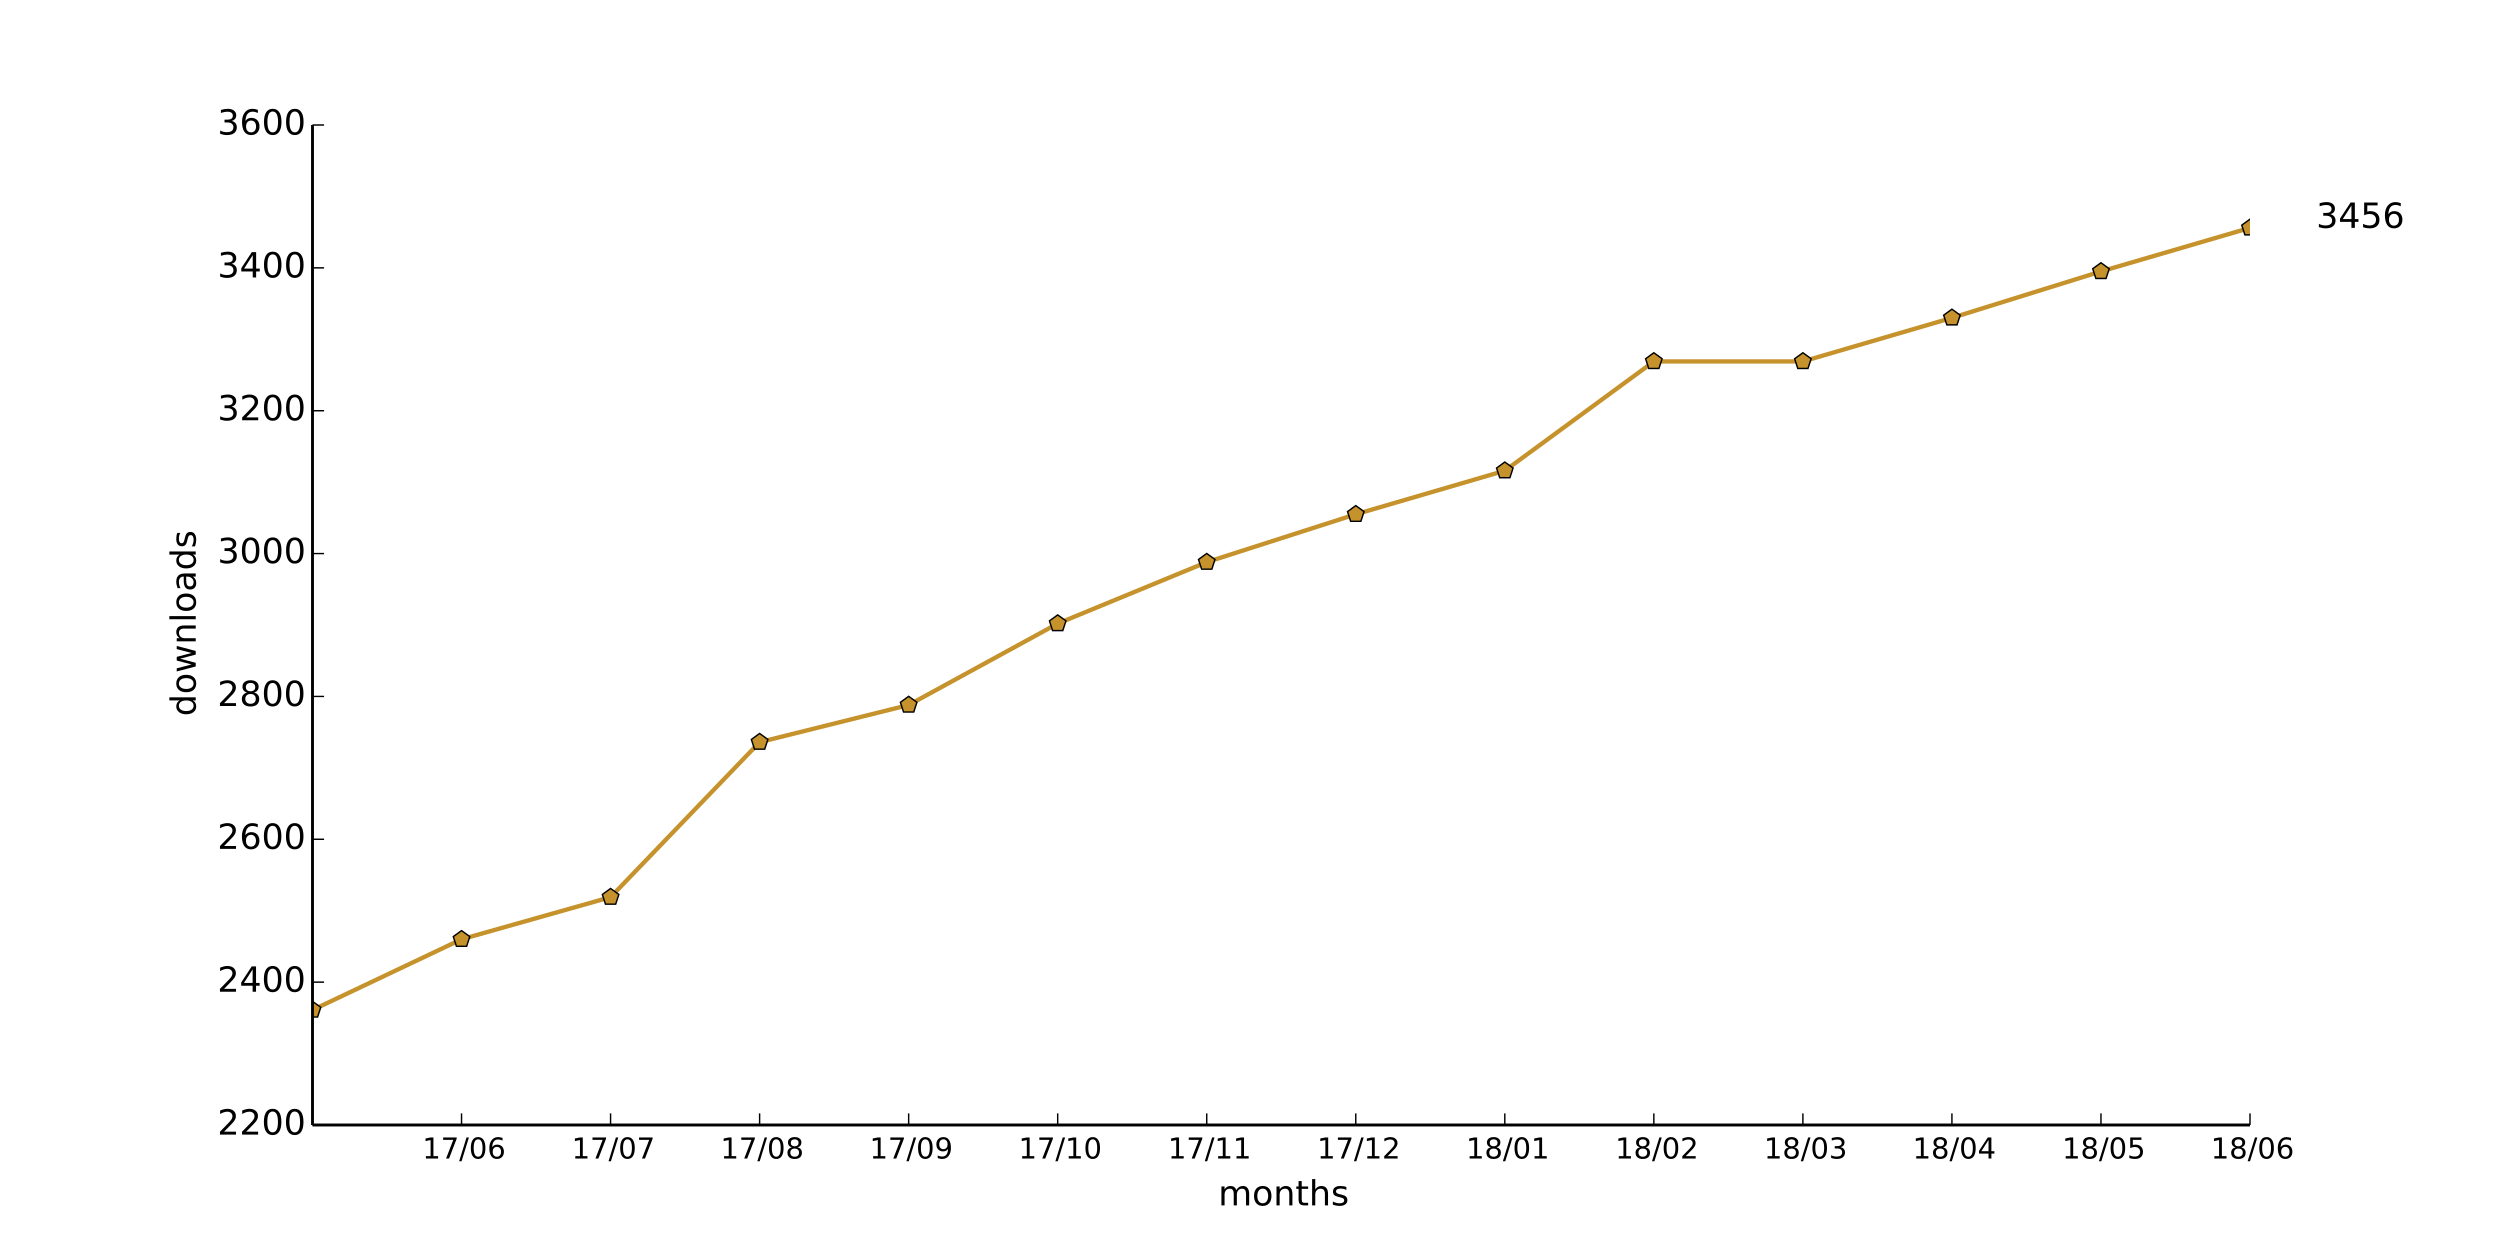
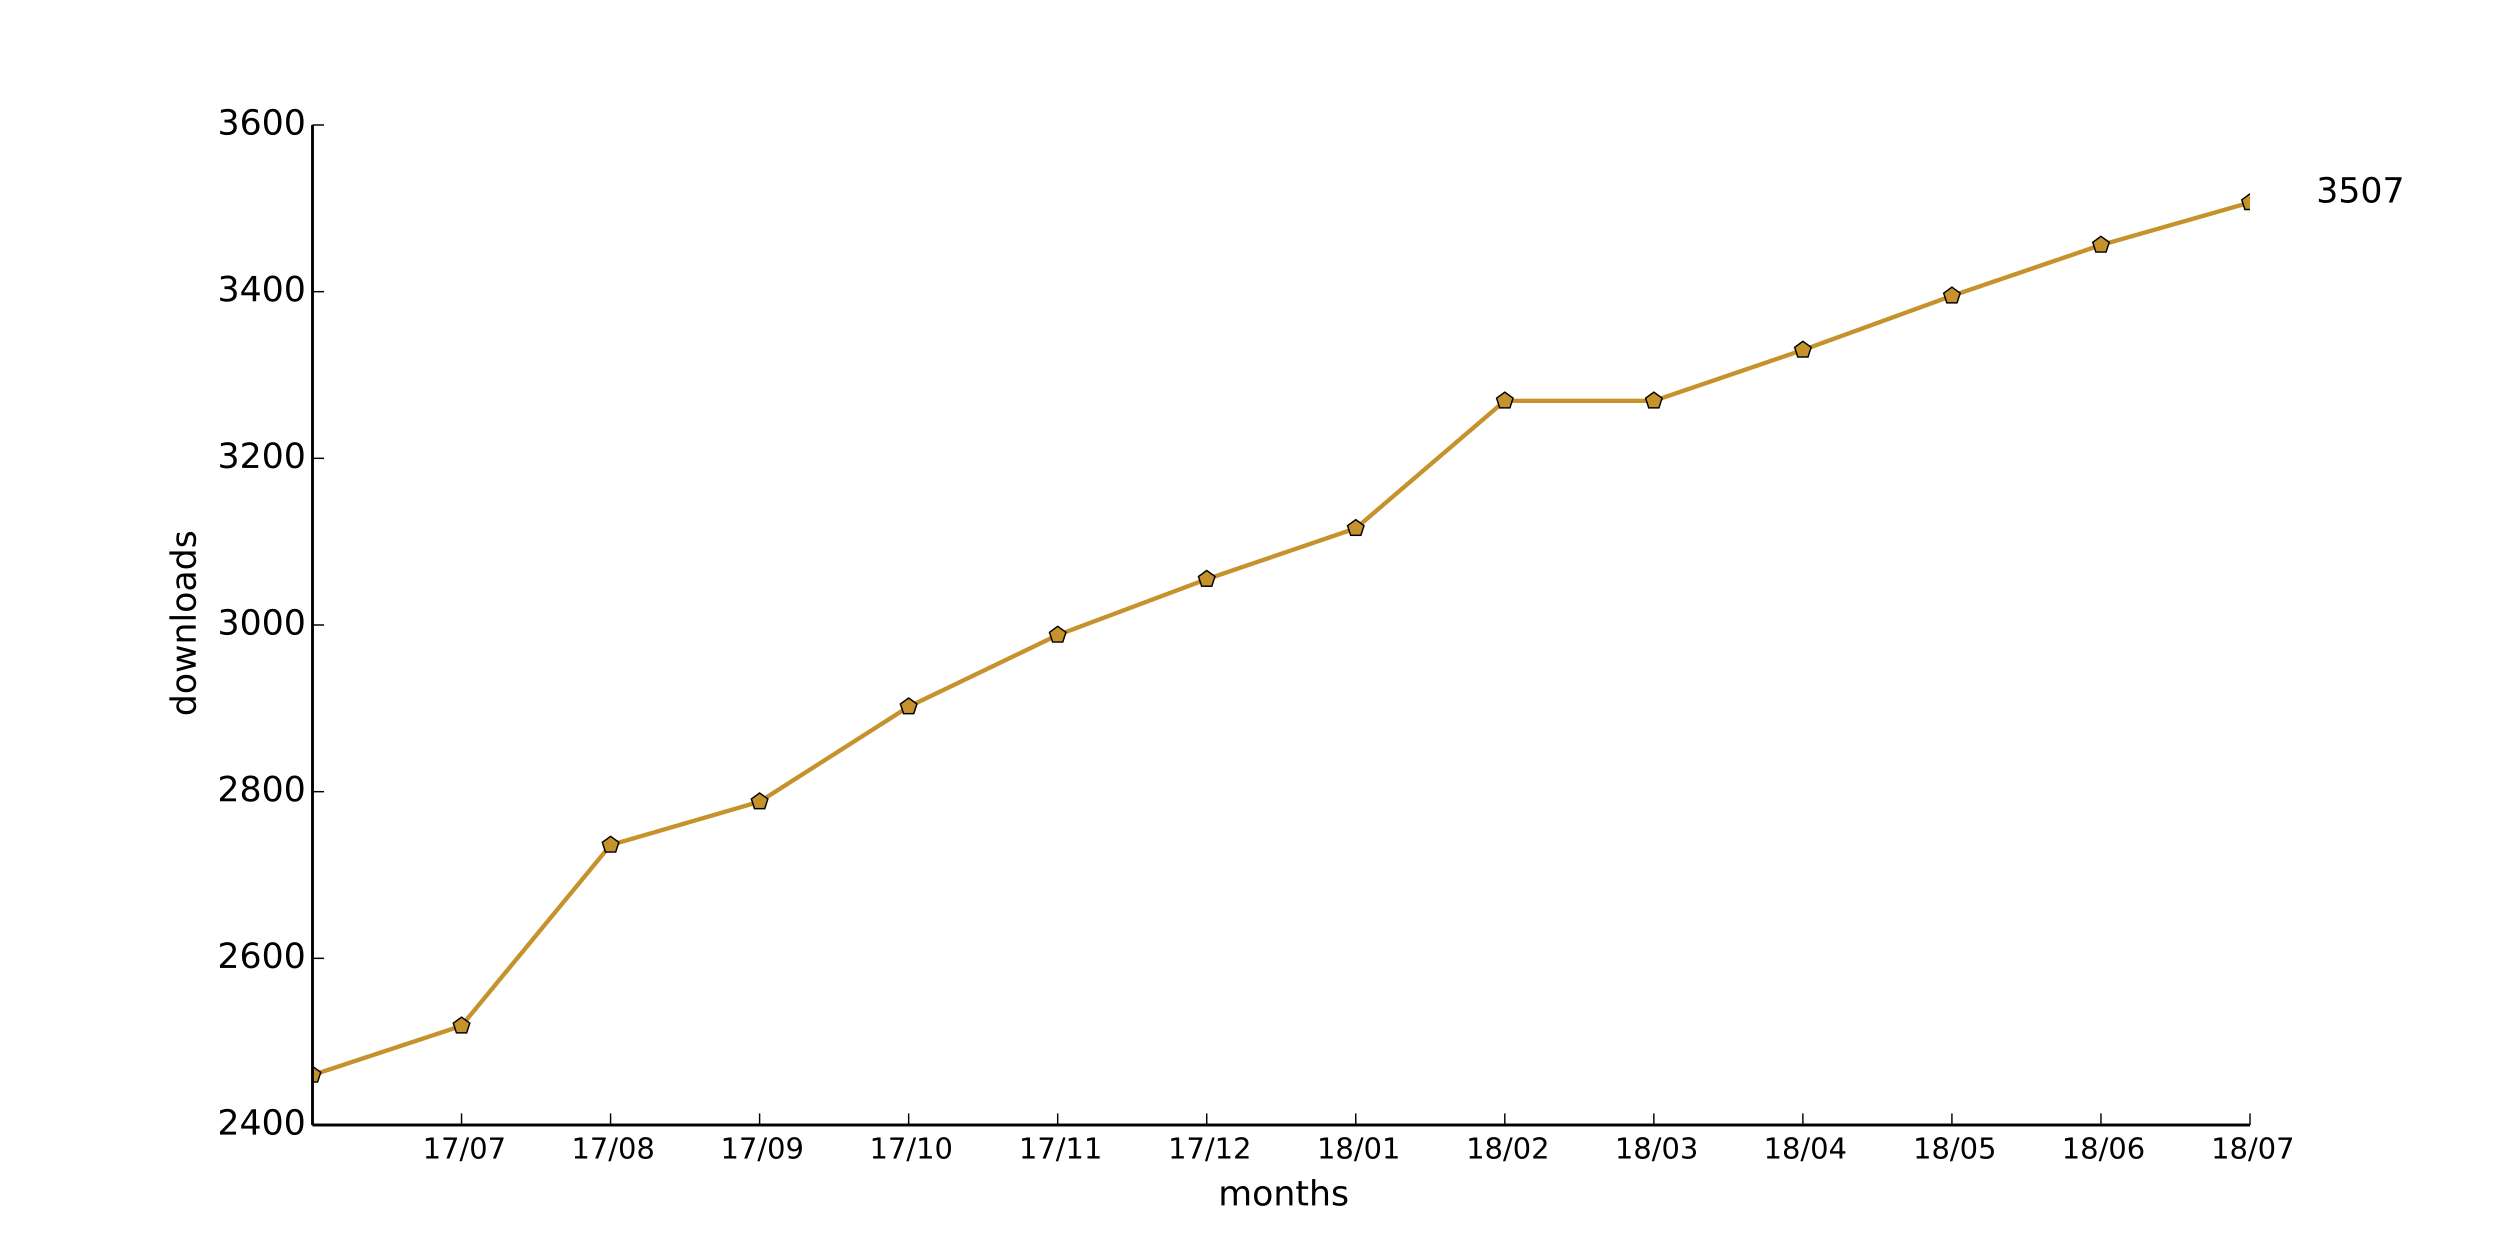
<svg xmlns="http://www.w3.org/2000/svg" xmlns:xlink="http://www.w3.org/1999/xlink" height="432pt" version="1.1" viewBox="0 0 864 432" width="864pt">
  <defs>
    <style type="text/css">
*{stroke-linecap:butt;stroke-linejoin:round;}
  </style>
  </defs>
  <g id="figure_1">
    <g id="patch_1">
      <path d=" M0 432 L864 432 L864 0 L0 0 z " style="fill:#ffffff;" />
    </g>
    <g id="axes_1">
      <g id="patch_2">
        <path d=" M108 388.8 L777.6 388.8 L777.6 43.2 L108 43.2 z " style="fill:#ffffff;" />
      </g>
      <g id="line2d_1">
-         <path clip-path="url(#pad36b945f0)" d=" M108 349.056 L159.508 324.617 L211.015 310.053 L262.523 256.485 L314.031 243.648 L365.538 215.506 L417.046 194.277 L468.554 177.737 L520.062 162.679 L571.569 124.91 L623.077 124.91 L674.585 109.851 L726.092 93.806 L777.6 78.747" style="fill:none;stroke:#c5922c;stroke-linecap:square;stroke-width:1.5;" />
+         <path clip-path="url(#pad36b945f0)" d=" M108 371.52 L159.508 354.528 L211.015 292.032 L262.523 277.056 L314.031 244.224 L365.538 219.456 L417.046 200.16 L468.554 182.592 L520.062 138.528 L571.569 138.528 L623.077 120.96 L674.585 102.24 L726.092 84.672 L777.6 69.984" style="fill:none;stroke:#c5922c;stroke-linecap:square;stroke-width:1.5;" />
      </g>
      <g id="line2d_2">
        <defs>
          <path d=" M1.83697e-16 -3 L-2.853 -0.927 L-1.763 2.427 L1.763 2.427 L2.853 -0.927 z " id="m5a2cc9693a" style="stroke:#000000;stroke-linejoin:miter;stroke-width:0.5;" />
        </defs>
        <g clip-path="url(#pad36b945f0)">
-           <use style="fill:#c5922c;stroke:#000000;stroke-linejoin:miter;stroke-width:0.5;" x="108.0" xlink:href="#m5a2cc9693a" y="349.056" />
-           <use style="fill:#c5922c;stroke:#000000;stroke-linejoin:miter;stroke-width:0.5;" x="159.508" xlink:href="#m5a2cc9693a" y="324.617" />
-           <use style="fill:#c5922c;stroke:#000000;stroke-linejoin:miter;stroke-width:0.5;" x="211.015" xlink:href="#m5a2cc9693a" y="310.053" />
-           <use style="fill:#c5922c;stroke:#000000;stroke-linejoin:miter;stroke-width:0.5;" x="262.523" xlink:href="#m5a2cc9693a" y="256.485" />
-           <use style="fill:#c5922c;stroke:#000000;stroke-linejoin:miter;stroke-width:0.5;" x="314.031" xlink:href="#m5a2cc9693a" y="243.648" />
-           <use style="fill:#c5922c;stroke:#000000;stroke-linejoin:miter;stroke-width:0.5;" x="365.538" xlink:href="#m5a2cc9693a" y="215.506" />
-           <use style="fill:#c5922c;stroke:#000000;stroke-linejoin:miter;stroke-width:0.5;" x="417.046" xlink:href="#m5a2cc9693a" y="194.277" />
-           <use style="fill:#c5922c;stroke:#000000;stroke-linejoin:miter;stroke-width:0.5;" x="468.554" xlink:href="#m5a2cc9693a" y="177.737" />
-           <use style="fill:#c5922c;stroke:#000000;stroke-linejoin:miter;stroke-width:0.5;" x="520.062" xlink:href="#m5a2cc9693a" y="162.679" />
-           <use style="fill:#c5922c;stroke:#000000;stroke-linejoin:miter;stroke-width:0.5;" x="571.569" xlink:href="#m5a2cc9693a" y="124.91" />
-           <use style="fill:#c5922c;stroke:#000000;stroke-linejoin:miter;stroke-width:0.5;" x="623.077" xlink:href="#m5a2cc9693a" y="124.91" />
-           <use style="fill:#c5922c;stroke:#000000;stroke-linejoin:miter;stroke-width:0.5;" x="674.585" xlink:href="#m5a2cc9693a" y="109.851" />
-           <use style="fill:#c5922c;stroke:#000000;stroke-linejoin:miter;stroke-width:0.5;" x="726.092" xlink:href="#m5a2cc9693a" y="93.806" />
-           <use style="fill:#c5922c;stroke:#000000;stroke-linejoin:miter;stroke-width:0.5;" x="777.6" xlink:href="#m5a2cc9693a" y="78.747" />
+           <use style="fill:#c5922c;stroke:#000000;stroke-linejoin:miter;stroke-width:0.5;" x="108.0" xlink:href="#m5a2cc9693a" y="371.52" />
+           <use style="fill:#c5922c;stroke:#000000;stroke-linejoin:miter;stroke-width:0.5;" x="159.508" xlink:href="#m5a2cc9693a" y="354.528" />
+           <use style="fill:#c5922c;stroke:#000000;stroke-linejoin:miter;stroke-width:0.5;" x="211.015" xlink:href="#m5a2cc9693a" y="292.032" />
+           <use style="fill:#c5922c;stroke:#000000;stroke-linejoin:miter;stroke-width:0.5;" x="262.523" xlink:href="#m5a2cc9693a" y="277.056" />
+           <use style="fill:#c5922c;stroke:#000000;stroke-linejoin:miter;stroke-width:0.5;" x="314.031" xlink:href="#m5a2cc9693a" y="244.224" />
+           <use style="fill:#c5922c;stroke:#000000;stroke-linejoin:miter;stroke-width:0.5;" x="365.538" xlink:href="#m5a2cc9693a" y="219.456" />
+           <use style="fill:#c5922c;stroke:#000000;stroke-linejoin:miter;stroke-width:0.5;" x="417.046" xlink:href="#m5a2cc9693a" y="200.16" />
+           <use style="fill:#c5922c;stroke:#000000;stroke-linejoin:miter;stroke-width:0.5;" x="468.554" xlink:href="#m5a2cc9693a" y="182.592" />
+           <use style="fill:#c5922c;stroke:#000000;stroke-linejoin:miter;stroke-width:0.5;" x="520.062" xlink:href="#m5a2cc9693a" y="138.528" />
+           <use style="fill:#c5922c;stroke:#000000;stroke-linejoin:miter;stroke-width:0.5;" x="571.569" xlink:href="#m5a2cc9693a" y="138.528" />
+           <use style="fill:#c5922c;stroke:#000000;stroke-linejoin:miter;stroke-width:0.5;" x="623.077" xlink:href="#m5a2cc9693a" y="120.96" />
+           <use style="fill:#c5922c;stroke:#000000;stroke-linejoin:miter;stroke-width:0.5;" x="674.585" xlink:href="#m5a2cc9693a" y="102.24" />
+           <use style="fill:#c5922c;stroke:#000000;stroke-linejoin:miter;stroke-width:0.5;" x="726.092" xlink:href="#m5a2cc9693a" y="84.672" />
+           <use style="fill:#c5922c;stroke:#000000;stroke-linejoin:miter;stroke-width:0.5;" x="777.6" xlink:href="#m5a2cc9693a" y="69.984" />
        </g>
      </g>
      <g id="matplotlib.axis_1">
        <g id="xtick_1">
          <g id="line2d_3">
            <defs>
              <path d=" M0 0 L0 -4" id="m93b0483c22" style="stroke:#000000;stroke-width:0.5;" />
            </defs>
            <g>
              <use style="stroke:#000000;stroke-width:0.5;" x="159.508" xlink:href="#m93b0483c22" y="388.8" />
            </g>
          </g>
          <g id="text_1">
            <defs>
              <path d=" M12.406 8.297 L28.516 8.297 L28.516 63.922 L10.984 60.406 L10.984 69.391 L28.422 72.906 L38.281 72.906 L38.281 8.297 L54.391 8.297 L54.391 0 L12.406 0 z " id="DejaVuSans-31" />
              <path d=" M31.781 66.406 Q24.172 66.406 20.328 58.906 Q16.5 51.422 16.5 36.375 Q16.5 21.391 20.328 13.891 Q24.172 6.391 31.781 6.391 Q39.453 6.391 43.281 13.891 Q47.125 21.391 47.125 36.375 Q47.125 51.422 43.281 58.906 Q39.453 66.406 31.781 66.406 M31.781 74.219 Q44.047 74.219 50.516 64.516 Q56.984 54.828 56.984 36.375 Q56.984 17.969 50.516 8.266 Q44.047 -1.422 31.781 -1.422 Q19.531 -1.422 13.062 8.266 Q6.594 17.969 6.594 36.375 Q6.594 54.828 13.062 64.516 Q19.531 74.219 31.781 74.219" id="DejaVuSans-30" />
              <path d=" M25.391 72.906 L33.688 72.906 L8.297 -9.281 L0 -9.281 z " id="DejaVuSans-2f" />
              <path d=" M8.203 72.906 L55.078 72.906 L55.078 68.703 L28.609 0 L18.312 0 L43.219 64.594 L8.203 64.594 z " id="DejaVuSans-37" />
-               <path d=" M33.016 40.375 Q26.375 40.375 22.484 35.828 Q18.609 31.297 18.609 23.391 Q18.609 15.531 22.484 10.953 Q26.375 6.391 33.016 6.391 Q39.656 6.391 43.531 10.953 Q47.406 15.531 47.406 23.391 Q47.406 31.297 43.531 35.828 Q39.656 40.375 33.016 40.375 M52.594 71.297 L52.594 62.312 Q48.875 64.062 45.094 64.984 Q41.312 65.922 37.594 65.922 Q27.828 65.922 22.672 59.328 Q17.531 52.734 16.797 39.406 Q19.672 43.656 24.016 45.922 Q28.375 48.188 33.594 48.188 Q44.578 48.188 50.953 41.516 Q57.328 34.859 57.328 23.391 Q57.328 12.156 50.688 5.359 Q44.047 -1.422 33.016 -1.422 Q20.359 -1.422 13.672 8.266 Q6.984 17.969 6.984 36.375 Q6.984 53.656 15.188 63.938 Q23.391 74.219 37.203 74.219 Q40.922 74.219 44.703 73.484 Q48.484 72.75 52.594 71.297" id="DejaVuSans-36" />
-             </defs>
-             <g transform="translate(145.9624 400.3984)scale(0.1 -0.1)">
-               <use xlink:href="#DejaVuSans-31" />
-               <use x="63.623" xlink:href="#DejaVuSans-37" />
-               <use x="127.246" xlink:href="#DejaVuSans-2f" />
-               <use x="160.938" xlink:href="#DejaVuSans-30" />
-               <use x="224.561" xlink:href="#DejaVuSans-36" />
+             </defs>
+             <g transform="translate(146.0749 400.3984)scale(0.1 -0.1)">
+               <use xlink:href="#DejaVuSans-31" />
+               <use x="63.623" xlink:href="#DejaVuSans-37" />
+               <use x="127.246" xlink:href="#DejaVuSans-2f" />
+               <use x="160.938" xlink:href="#DejaVuSans-30" />
+               <use x="224.561" xlink:href="#DejaVuSans-37" />
            </g>
          </g>
        </g>
        <g id="xtick_2">
          <g id="line2d_4">
            <g>
              <use style="stroke:#000000;stroke-width:0.5;" x="211.015" xlink:href="#m93b0483c22" y="388.8" />
            </g>
          </g>
          <g id="text_2">
-             <g transform="translate(197.5826 400.3984)scale(0.1 -0.1)">
-               <use xlink:href="#DejaVuSans-31" />
-               <use x="63.623" xlink:href="#DejaVuSans-37" />
-               <use x="127.246" xlink:href="#DejaVuSans-2f" />
-               <use x="160.938" xlink:href="#DejaVuSans-30" />
-               <use x="224.561" xlink:href="#DejaVuSans-37" />
+             <defs>
+               <path d=" M31.781 34.625 Q24.75 34.625 20.719 30.859 Q16.703 27.094 16.703 20.516 Q16.703 13.922 20.719 10.156 Q24.75 6.391 31.781 6.391 Q38.812 6.391 42.859 10.172 Q46.922 13.969 46.922 20.516 Q46.922 27.094 42.891 30.859 Q38.875 34.625 31.781 34.625 M21.922 38.812 Q15.578 40.375 12.031 44.719 Q8.5 49.078 8.5 55.328 Q8.5 64.062 14.719 69.141 Q20.953 74.219 31.781 74.219 Q42.672 74.219 48.875 69.141 Q55.078 64.062 55.078 55.328 Q55.078 49.078 51.531 44.719 Q48 40.375 41.703 38.812 Q48.828 37.156 52.797 32.312 Q56.781 27.484 56.781 20.516 Q56.781 9.906 50.312 4.234 Q43.844 -1.422 31.781 -1.422 Q19.734 -1.422 13.25 4.234 Q6.781 9.906 6.781 20.516 Q6.781 27.484 10.781 32.312 Q14.797 37.156 21.922 38.812 M18.312 54.391 Q18.312 48.734 21.844 45.562 Q25.391 42.391 31.781 42.391 Q38.141 42.391 41.719 45.562 Q45.312 48.734 45.312 54.391 Q45.312 60.062 41.719 63.234 Q38.141 66.406 31.781 66.406 Q25.391 66.406 21.844 63.234 Q18.312 60.062 18.312 54.391" id="DejaVuSans-38" />
+             </defs>
+             <g transform="translate(197.4974 400.3984)scale(0.1 -0.1)">
+               <use xlink:href="#DejaVuSans-31" />
+               <use x="63.623" xlink:href="#DejaVuSans-37" />
+               <use x="127.246" xlink:href="#DejaVuSans-2f" />
+               <use x="160.938" xlink:href="#DejaVuSans-30" />
+               <use x="224.561" xlink:href="#DejaVuSans-38" />
            </g>
          </g>
        </g>
        <g id="xtick_3">
          <g id="line2d_5">
            <g>
              <use style="stroke:#000000;stroke-width:0.5;" x="262.523" xlink:href="#m93b0483c22" y="388.8" />
            </g>
          </g>
          <g id="text_3">
            <defs>
-               <path d=" M31.781 34.625 Q24.75 34.625 20.719 30.859 Q16.703 27.094 16.703 20.516 Q16.703 13.922 20.719 10.156 Q24.75 6.391 31.781 6.391 Q38.812 6.391 42.859 10.172 Q46.922 13.969 46.922 20.516 Q46.922 27.094 42.891 30.859 Q38.875 34.625 31.781 34.625 M21.922 38.812 Q15.578 40.375 12.031 44.719 Q8.5 49.078 8.5 55.328 Q8.5 64.062 14.719 69.141 Q20.953 74.219 31.781 74.219 Q42.672 74.219 48.875 69.141 Q55.078 64.062 55.078 55.328 Q55.078 49.078 51.531 44.719 Q48 40.375 41.703 38.812 Q48.828 37.156 52.797 32.312 Q56.781 27.484 56.781 20.516 Q56.781 9.906 50.312 4.234 Q43.844 -1.422 31.781 -1.422 Q19.734 -1.422 13.25 4.234 Q6.781 9.906 6.781 20.516 Q6.781 27.484 10.781 32.312 Q14.797 37.156 21.922 38.812 M18.312 54.391 Q18.312 48.734 21.844 45.562 Q25.391 42.391 31.781 42.391 Q38.141 42.391 41.719 45.562 Q45.312 48.734 45.312 54.391 Q45.312 60.062 41.719 63.234 Q38.141 66.406 31.781 66.406 Q25.391 66.406 21.844 63.234 Q18.312 60.062 18.312 54.391" id="DejaVuSans-38" />
-             </defs>
-             <g transform="translate(249.0051 400.3984)scale(0.1 -0.1)">
-               <use xlink:href="#DejaVuSans-31" />
-               <use x="63.623" xlink:href="#DejaVuSans-37" />
-               <use x="127.246" xlink:href="#DejaVuSans-2f" />
-               <use x="160.938" xlink:href="#DejaVuSans-30" />
-               <use x="224.561" xlink:href="#DejaVuSans-38" />
+               <path d=" M10.984 1.516 L10.984 10.5 Q14.703 8.734 18.5 7.812 Q22.312 6.891 25.984 6.891 Q35.75 6.891 40.891 13.453 Q46.047 20.016 46.781 33.406 Q43.953 29.203 39.594 26.953 Q35.25 24.703 29.984 24.703 Q19.047 24.703 12.672 31.312 Q6.297 37.938 6.297 49.422 Q6.297 60.641 12.938 67.422 Q19.578 74.219 30.609 74.219 Q43.266 74.219 49.922 64.516 Q56.594 54.828 56.594 36.375 Q56.594 19.141 48.406 8.859 Q40.234 -1.422 26.422 -1.422 Q22.703 -1.422 18.891 -0.688 Q15.094 0.047 10.984 1.516 M30.609 32.422 Q37.25 32.422 41.125 36.953 Q45.016 41.5 45.016 49.422 Q45.016 57.281 41.125 61.844 Q37.25 66.406 30.609 66.406 Q23.969 66.406 20.094 61.844 Q16.219 57.281 16.219 49.422 Q16.219 41.5 20.094 36.953 Q23.969 32.422 30.609 32.422" id="DejaVuSans-39" />
+             </defs>
+             <g transform="translate(249.0145 400.3984)scale(0.1 -0.1)">
+               <use xlink:href="#DejaVuSans-31" />
+               <use x="63.623" xlink:href="#DejaVuSans-37" />
+               <use x="127.246" xlink:href="#DejaVuSans-2f" />
+               <use x="160.938" xlink:href="#DejaVuSans-30" />
+               <use x="224.561" xlink:href="#DejaVuSans-39" />
            </g>
          </g>
        </g>
        <g id="xtick_4">
          <g id="line2d_6">
            <g>
              <use style="stroke:#000000;stroke-width:0.5;" x="314.031" xlink:href="#m93b0483c22" y="388.8" />
            </g>
          </g>
          <g id="text_4">
-             <defs>
-               <path d=" M10.984 1.516 L10.984 10.5 Q14.703 8.734 18.5 7.812 Q22.312 6.891 25.984 6.891 Q35.75 6.891 40.891 13.453 Q46.047 20.016 46.781 33.406 Q43.953 29.203 39.594 26.953 Q35.25 24.703 29.984 24.703 Q19.047 24.703 12.672 31.312 Q6.297 37.938 6.297 49.422 Q6.297 60.641 12.938 67.422 Q19.578 74.219 30.609 74.219 Q43.266 74.219 49.922 64.516 Q56.594 54.828 56.594 36.375 Q56.594 19.141 48.406 8.859 Q40.234 -1.422 26.422 -1.422 Q22.703 -1.422 18.891 -0.688 Q15.094 0.047 10.984 1.516 M30.609 32.422 Q37.25 32.422 41.125 36.953 Q45.016 41.5 45.016 49.422 Q45.016 57.281 41.125 61.844 Q37.25 66.406 30.609 66.406 Q23.969 66.406 20.094 61.844 Q16.219 57.281 16.219 49.422 Q16.219 41.5 20.094 36.953 Q23.969 32.422 30.609 32.422" id="DejaVuSans-39" />
-             </defs>
-             <g transform="translate(300.5222 400.3984)scale(0.1 -0.1)">
-               <use xlink:href="#DejaVuSans-31" />
-               <use x="63.623" xlink:href="#DejaVuSans-37" />
-               <use x="127.246" xlink:href="#DejaVuSans-2f" />
-               <use x="160.938" xlink:href="#DejaVuSans-30" />
-               <use x="224.561" xlink:href="#DejaVuSans-39" />
+             <g transform="translate(300.5026 400.3984)scale(0.1 -0.1)">
+               <use xlink:href="#DejaVuSans-31" />
+               <use x="63.623" xlink:href="#DejaVuSans-37" />
+               <use x="127.246" xlink:href="#DejaVuSans-2f" />
+               <use x="160.938" xlink:href="#DejaVuSans-31" />
+               <use x="224.561" xlink:href="#DejaVuSans-30" />
            </g>
          </g>
        </g>
        <g id="xtick_5">
          <g id="line2d_7">
            <g>
              <use style="stroke:#000000;stroke-width:0.5;" x="365.538" xlink:href="#m93b0483c22" y="388.8" />
            </g>
          </g>
          <g id="text_5">
-             <g transform="translate(352.0103 400.3984)scale(0.1 -0.1)">
+             <g transform="translate(352.14 400.3984)scale(0.1 -0.1)">
              <use xlink:href="#DejaVuSans-31" />
              <use x="63.623" xlink:href="#DejaVuSans-37" />
              <use x="127.246" xlink:href="#DejaVuSans-2f" />
              <use x="160.938" xlink:href="#DejaVuSans-31" />
-               <use x="224.561" xlink:href="#DejaVuSans-30" />
+               <use x="224.561" xlink:href="#DejaVuSans-31" />
            </g>
          </g>
        </g>
        <g id="xtick_6">
          <g id="line2d_8">
            <g>
              <use style="stroke:#000000;stroke-width:0.5;" x="417.046" xlink:href="#m93b0483c22" y="388.8" />
            </g>
          </g>
          <g id="text_6">
-             <g transform="translate(403.6477 400.3984)scale(0.1 -0.1)">
+             <defs>
+               <path d=" M19.188 8.297 L53.609 8.297 L53.609 0 L7.328 0 L7.328 8.297 Q12.938 14.109 22.625 23.891 Q32.328 33.688 34.812 36.531 Q39.547 41.844 41.422 45.531 Q43.312 49.219 43.312 52.781 Q43.312 58.594 39.234 62.25 Q35.156 65.922 28.609 65.922 Q23.969 65.922 18.812 64.312 Q13.672 62.703 7.812 59.422 L7.812 69.391 Q13.766 71.781 18.938 73 Q24.125 74.219 28.422 74.219 Q39.75 74.219 46.484 68.547 Q53.219 62.891 53.219 53.422 Q53.219 48.922 51.531 44.891 Q49.859 40.875 45.406 35.406 Q44.188 33.984 37.641 27.219 Q31.109 20.453 19.188 8.297" id="DejaVuSans-32" />
+             </defs>
+             <g transform="translate(403.6868 400.3984)scale(0.1 -0.1)">
              <use xlink:href="#DejaVuSans-31" />
              <use x="63.623" xlink:href="#DejaVuSans-37" />
              <use x="127.246" xlink:href="#DejaVuSans-2f" />
              <use x="160.938" xlink:href="#DejaVuSans-31" />
-               <use x="224.561" xlink:href="#DejaVuSans-31" />
+               <use x="224.561" xlink:href="#DejaVuSans-32" />
            </g>
          </g>
        </g>
        <g id="xtick_7">
          <g id="line2d_9">
            <g>
              <use style="stroke:#000000;stroke-width:0.5;" x="468.554" xlink:href="#m93b0483c22" y="388.8" />
            </g>
          </g>
          <g id="text_7">
-             <defs>
-               <path d=" M19.188 8.297 L53.609 8.297 L53.609 0 L7.328 0 L7.328 8.297 Q12.938 14.109 22.625 23.891 Q32.328 33.688 34.812 36.531 Q39.547 41.844 41.422 45.531 Q43.312 49.219 43.312 52.781 Q43.312 58.594 39.234 62.25 Q35.156 65.922 28.609 65.922 Q23.969 65.922 18.812 64.312 Q13.672 62.703 7.812 59.422 L7.812 69.391 Q13.766 71.781 18.938 73 Q24.125 74.219 28.422 74.219 Q39.75 74.219 46.484 68.547 Q53.219 62.891 53.219 53.422 Q53.219 48.922 51.531 44.891 Q49.859 40.875 45.406 35.406 Q44.188 33.984 37.641 27.219 Q31.109 20.453 19.188 8.297" id="DejaVuSans-32" />
-             </defs>
-             <g transform="translate(455.1945 400.3984)scale(0.1 -0.1)">
-               <use xlink:href="#DejaVuSans-31" />
-               <use x="63.623" xlink:href="#DejaVuSans-37" />
-               <use x="127.246" xlink:href="#DejaVuSans-2f" />
-               <use x="160.938" xlink:href="#DejaVuSans-31" />
-               <use x="224.561" xlink:href="#DejaVuSans-32" />
+             <g transform="translate(455.1554 400.3984)scale(0.1 -0.1)">
+               <use xlink:href="#DejaVuSans-31" />
+               <use x="63.623" xlink:href="#DejaVuSans-38" />
+               <use x="127.246" xlink:href="#DejaVuSans-2f" />
+               <use x="160.938" xlink:href="#DejaVuSans-30" />
+               <use x="224.561" xlink:href="#DejaVuSans-31" />
            </g>
          </g>
        </g>
        <g id="xtick_8">
          <g id="line2d_10">
            <g>
              <use style="stroke:#000000;stroke-width:0.5;" x="520.062" xlink:href="#m93b0483c22" y="388.8" />
            </g>
          </g>
          <g id="text_8">
-             <g transform="translate(506.6631 400.3984)scale(0.1 -0.1)">
-               <use xlink:href="#DejaVuSans-31" />
-               <use x="63.623" xlink:href="#DejaVuSans-38" />
-               <use x="127.246" xlink:href="#DejaVuSans-2f" />
-               <use x="160.938" xlink:href="#DejaVuSans-30" />
-               <use x="224.561" xlink:href="#DejaVuSans-31" />
+             <g transform="translate(506.7022 400.3984)scale(0.1 -0.1)">
+               <use xlink:href="#DejaVuSans-31" />
+               <use x="63.623" xlink:href="#DejaVuSans-38" />
+               <use x="127.246" xlink:href="#DejaVuSans-2f" />
+               <use x="160.938" xlink:href="#DejaVuSans-30" />
+               <use x="224.561" xlink:href="#DejaVuSans-32" />
            </g>
          </g>
        </g>
        <g id="xtick_9">
          <g id="line2d_11">
            <g>
              <use style="stroke:#000000;stroke-width:0.5;" x="571.569" xlink:href="#m93b0483c22" y="388.8" />
            </g>
          </g>
          <g id="text_9">
-             <g transform="translate(558.2099 400.3984)scale(0.1 -0.1)">
-               <use xlink:href="#DejaVuSans-31" />
-               <use x="63.623" xlink:href="#DejaVuSans-38" />
-               <use x="127.246" xlink:href="#DejaVuSans-2f" />
-               <use x="160.938" xlink:href="#DejaVuSans-30" />
-               <use x="224.561" xlink:href="#DejaVuSans-32" />
+             <defs>
+               <path d=" M40.578 39.312 Q47.656 37.797 51.625 33 Q55.609 28.219 55.609 21.188 Q55.609 10.406 48.188 4.484 Q40.766 -1.422 27.094 -1.422 Q22.516 -1.422 17.656 -0.516 Q12.797 0.391 7.625 2.203 L7.625 11.719 Q11.719 9.328 16.594 8.109 Q21.484 6.891 26.812 6.891 Q36.078 6.891 40.938 10.547 Q45.797 14.203 45.797 21.188 Q45.797 27.641 41.281 31.266 Q36.766 34.906 28.719 34.906 L20.219 34.906 L20.219 43.016 L29.109 43.016 Q36.375 43.016 40.234 45.922 Q44.094 48.828 44.094 54.297 Q44.094 59.906 40.109 62.906 Q36.141 65.922 28.719 65.922 Q24.656 65.922 20.016 65.031 Q15.375 64.156 9.812 62.312 L9.812 71.094 Q15.438 72.656 20.344 73.438 Q25.25 74.219 29.594 74.219 Q40.828 74.219 47.359 69.109 Q53.906 64.016 53.906 55.328 Q53.906 49.266 50.438 45.094 Q46.969 40.922 40.578 39.312" id="DejaVuSans-33" />
+             </defs>
+             <g transform="translate(558.1099 400.3984)scale(0.1 -0.1)">
+               <use xlink:href="#DejaVuSans-31" />
+               <use x="63.623" xlink:href="#DejaVuSans-38" />
+               <use x="127.246" xlink:href="#DejaVuSans-2f" />
+               <use x="160.938" xlink:href="#DejaVuSans-30" />
+               <use x="224.561" xlink:href="#DejaVuSans-33" />
            </g>
          </g>
        </g>
        <g id="xtick_10">
          <g id="line2d_12">
            <g>
              <use style="stroke:#000000;stroke-width:0.5;" x="623.077" xlink:href="#m93b0483c22" y="388.8" />
            </g>
          </g>
          <g id="text_10">
            <defs>
-               <path d=" M40.578 39.312 Q47.656 37.797 51.625 33 Q55.609 28.219 55.609 21.188 Q55.609 10.406 48.188 4.484 Q40.766 -1.422 27.094 -1.422 Q22.516 -1.422 17.656 -0.516 Q12.797 0.391 7.625 2.203 L7.625 11.719 Q11.719 9.328 16.594 8.109 Q21.484 6.891 26.812 6.891 Q36.078 6.891 40.938 10.547 Q45.797 14.203 45.797 21.188 Q45.797 27.641 41.281 31.266 Q36.766 34.906 28.719 34.906 L20.219 34.906 L20.219 43.016 L29.109 43.016 Q36.375 43.016 40.234 45.922 Q44.094 48.828 44.094 54.297 Q44.094 59.906 40.109 62.906 Q36.141 65.922 28.719 65.922 Q24.656 65.922 20.016 65.031 Q15.375 64.156 9.812 62.312 L9.812 71.094 Q15.438 72.656 20.344 73.438 Q25.25 74.219 29.594 74.219 Q40.828 74.219 47.359 69.109 Q53.906 64.016 53.906 55.328 Q53.906 49.266 50.438 45.094 Q46.969 40.922 40.578 39.312" id="DejaVuSans-33" />
-             </defs>
-             <g transform="translate(609.6175 400.3984)scale(0.1 -0.1)">
-               <use xlink:href="#DejaVuSans-31" />
-               <use x="63.623" xlink:href="#DejaVuSans-38" />
-               <use x="127.246" xlink:href="#DejaVuSans-2f" />
-               <use x="160.938" xlink:href="#DejaVuSans-30" />
-               <use x="224.561" xlink:href="#DejaVuSans-33" />
+               <path d=" M37.797 64.312 L12.891 25.391 L37.797 25.391 z  M35.203 72.906 L47.609 72.906 L47.609 25.391 L58.016 25.391 L58.016 17.188 L47.609 17.188 L47.609 0 L37.797 0 L37.797 17.188 L4.891 17.188 L4.891 26.703 z " id="DejaVuSans-34" />
+             </defs>
+             <g transform="translate(609.4972 400.3984)scale(0.1 -0.1)">
+               <use xlink:href="#DejaVuSans-31" />
+               <use x="63.623" xlink:href="#DejaVuSans-38" />
+               <use x="127.246" xlink:href="#DejaVuSans-2f" />
+               <use x="160.938" xlink:href="#DejaVuSans-30" />
+               <use x="224.561" xlink:href="#DejaVuSans-34" />
            </g>
          </g>
        </g>
        <g id="xtick_11">
          <g id="line2d_13">
            <g>
              <use style="stroke:#000000;stroke-width:0.5;" x="674.585" xlink:href="#m93b0483c22" y="388.8" />
            </g>
          </g>
          <g id="text_11">
            <defs>
-               <path d=" M37.797 64.312 L12.891 25.391 L37.797 25.391 z  M35.203 72.906 L47.609 72.906 L47.609 25.391 L58.016 25.391 L58.016 17.188 L47.609 17.188 L47.609 0 L37.797 0 L37.797 17.188 L4.891 17.188 L4.891 26.703 z " id="DejaVuSans-34" />
-             </defs>
-             <g transform="translate(661.0049 400.3984)scale(0.1 -0.1)">
-               <use xlink:href="#DejaVuSans-31" />
-               <use x="63.623" xlink:href="#DejaVuSans-38" />
-               <use x="127.246" xlink:href="#DejaVuSans-2f" />
-               <use x="160.938" xlink:href="#DejaVuSans-30" />
-               <use x="224.561" xlink:href="#DejaVuSans-34" />
+               <path d=" M10.797 72.906 L49.516 72.906 L49.516 64.594 L19.828 64.594 L19.828 46.734 Q21.969 47.469 24.109 47.828 Q26.266 48.188 28.422 48.188 Q40.625 48.188 47.75 41.5 Q54.891 34.812 54.891 23.391 Q54.891 11.625 47.562 5.094 Q40.234 -1.422 26.906 -1.422 Q22.312 -1.422 17.547 -0.641 Q12.797 0.141 7.719 1.703 L7.719 11.625 Q12.109 9.234 16.797 8.062 Q21.484 6.891 26.703 6.891 Q35.156 6.891 40.078 11.328 Q45.016 15.766 45.016 23.391 Q45.016 31 40.078 35.438 Q35.156 39.891 26.703 39.891 Q22.75 39.891 18.812 39.016 Q14.891 38.141 10.797 36.281 z " id="DejaVuSans-35" />
+             </defs>
+             <g transform="translate(661.1612 400.3984)scale(0.1 -0.1)">
+               <use xlink:href="#DejaVuSans-31" />
+               <use x="63.623" xlink:href="#DejaVuSans-38" />
+               <use x="127.246" xlink:href="#DejaVuSans-2f" />
+               <use x="160.938" xlink:href="#DejaVuSans-30" />
+               <use x="224.561" xlink:href="#DejaVuSans-35" />
            </g>
          </g>
        </g>
        <g id="xtick_12">
          <g id="line2d_14">
            <g>
              <use style="stroke:#000000;stroke-width:0.5;" x="726.092" xlink:href="#m93b0483c22" y="388.8" />
            </g>
          </g>
          <g id="text_12">
            <defs>
-               <path d=" M10.797 72.906 L49.516 72.906 L49.516 64.594 L19.828 64.594 L19.828 46.734 Q21.969 47.469 24.109 47.828 Q26.266 48.188 28.422 48.188 Q40.625 48.188 47.75 41.5 Q54.891 34.812 54.891 23.391 Q54.891 11.625 47.562 5.094 Q40.234 -1.422 26.906 -1.422 Q22.312 -1.422 17.547 -0.641 Q12.797 0.141 7.719 1.703 L7.719 11.625 Q12.109 9.234 16.797 8.062 Q21.484 6.891 26.703 6.891 Q35.156 6.891 40.078 11.328 Q45.016 15.766 45.016 23.391 Q45.016 31 40.078 35.438 Q35.156 39.891 26.703 39.891 Q22.75 39.891 18.812 39.016 Q14.891 38.141 10.797 36.281 z " id="DejaVuSans-35" />
-             </defs>
-             <g transform="translate(712.6689 400.3984)scale(0.1 -0.1)">
-               <use xlink:href="#DejaVuSans-31" />
-               <use x="63.623" xlink:href="#DejaVuSans-38" />
-               <use x="127.246" xlink:href="#DejaVuSans-2f" />
-               <use x="160.938" xlink:href="#DejaVuSans-30" />
-               <use x="224.561" xlink:href="#DejaVuSans-35" />
+               <path d=" M33.016 40.375 Q26.375 40.375 22.484 35.828 Q18.609 31.297 18.609 23.391 Q18.609 15.531 22.484 10.953 Q26.375 6.391 33.016 6.391 Q39.656 6.391 43.531 10.953 Q47.406 15.531 47.406 23.391 Q47.406 31.297 43.531 35.828 Q39.656 40.375 33.016 40.375 M52.594 71.297 L52.594 62.312 Q48.875 64.062 45.094 64.984 Q41.312 65.922 37.594 65.922 Q27.828 65.922 22.672 59.328 Q17.531 52.734 16.797 39.406 Q19.672 43.656 24.016 45.922 Q28.375 48.188 33.594 48.188 Q44.578 48.188 50.953 41.516 Q57.328 34.859 57.328 23.391 Q57.328 12.156 50.688 5.359 Q44.047 -1.422 33.016 -1.422 Q20.359 -1.422 13.672 8.266 Q6.984 17.969 6.984 36.375 Q6.984 53.656 15.188 63.938 Q23.391 74.219 37.203 74.219 Q40.922 74.219 44.703 73.484 Q48.484 72.75 52.594 71.297" id="DejaVuSans-36" />
+             </defs>
+             <g transform="translate(712.547 400.3984)scale(0.1 -0.1)">
+               <use xlink:href="#DejaVuSans-31" />
+               <use x="63.623" xlink:href="#DejaVuSans-38" />
+               <use x="127.246" xlink:href="#DejaVuSans-2f" />
+               <use x="160.938" xlink:href="#DejaVuSans-30" />
+               <use x="224.561" xlink:href="#DejaVuSans-36" />
            </g>
          </g>
        </g>
        <g id="xtick_13">
          <g id="line2d_15">
            <g>
              <use style="stroke:#000000;stroke-width:0.5;" x="777.6" xlink:href="#m93b0483c22" y="388.8" />
            </g>
          </g>
          <g id="text_13">
-             <g transform="translate(764.0547 400.3984)scale(0.1 -0.1)">
-               <use xlink:href="#DejaVuSans-31" />
-               <use x="63.623" xlink:href="#DejaVuSans-38" />
-               <use x="127.246" xlink:href="#DejaVuSans-2f" />
-               <use x="160.938" xlink:href="#DejaVuSans-30" />
-               <use x="224.561" xlink:href="#DejaVuSans-36" />
+             <g transform="translate(764.1672 400.3984)scale(0.1 -0.1)">
+               <use xlink:href="#DejaVuSans-31" />
+               <use x="63.623" xlink:href="#DejaVuSans-38" />
+               <use x="127.246" xlink:href="#DejaVuSans-2f" />
+               <use x="160.938" xlink:href="#DejaVuSans-30" />
+               <use x="224.561" xlink:href="#DejaVuSans-37" />
            </g>
          </g>
        </g>
        <g id="text_14">
          <defs>
            <path d=" M30.609 48.391 Q23.391 48.391 19.188 42.75 Q14.984 37.109 14.984 27.297 Q14.984 17.484 19.156 11.844 Q23.344 6.203 30.609 6.203 Q37.797 6.203 41.984 11.859 Q46.188 17.531 46.188 27.297 Q46.188 37.016 41.984 42.703 Q37.797 48.391 30.609 48.391 M30.609 56 Q42.328 56 49.016 48.375 Q55.719 40.766 55.719 27.297 Q55.719 13.875 49.016 6.219 Q42.328 -1.422 30.609 -1.422 Q18.844 -1.422 12.172 6.219 Q5.516 13.875 5.516 27.297 Q5.516 40.766 12.172 48.375 Q18.844 56 30.609 56" id="DejaVuSans-6f" />
            <path d=" M52 44.188 Q55.375 50.25 60.062 53.125 Q64.75 56 71.094 56 Q79.641 56 84.281 50.016 Q88.922 44.047 88.922 33.016 L88.922 0 L79.891 0 L79.891 32.719 Q79.891 40.578 77.094 44.375 Q74.312 48.188 68.609 48.188 Q61.625 48.188 57.562 43.547 Q53.516 38.922 53.516 30.906 L53.516 0 L44.484 0 L44.484 32.719 Q44.484 40.625 41.703 44.406 Q38.922 48.188 33.109 48.188 Q26.219 48.188 22.156 43.531 Q18.109 38.875 18.109 30.906 L18.109 0 L9.078 0 L9.078 54.688 L18.109 54.688 L18.109 46.188 Q21.188 51.219 25.484 53.609 Q29.781 56 35.688 56 Q41.656 56 45.828 52.969 Q50 49.953 52 44.188" id="DejaVuSans-6d" />
            <path d=" M54.891 33.016 L54.891 0 L45.906 0 L45.906 32.719 Q45.906 40.484 42.875 44.328 Q39.844 48.188 33.797 48.188 Q26.516 48.188 22.312 43.547 Q18.109 38.922 18.109 30.906 L18.109 0 L9.078 0 L9.078 54.688 L18.109 54.688 L18.109 46.188 Q21.344 51.125 25.703 53.562 Q30.078 56 35.797 56 Q45.219 56 50.047 50.172 Q54.891 44.344 54.891 33.016" id="DejaVuSans-6e" />
            <path d=" M54.891 33.016 L54.891 0 L45.906 0 L45.906 32.719 Q45.906 40.484 42.875 44.328 Q39.844 48.188 33.797 48.188 Q26.516 48.188 22.312 43.547 Q18.109 38.922 18.109 30.906 L18.109 0 L9.078 0 L9.078 75.984 L18.109 75.984 L18.109 46.188 Q21.344 51.125 25.703 53.562 Q30.078 56 35.797 56 Q45.219 56 50.047 50.172 Q54.891 44.344 54.891 33.016" id="DejaVuSans-68" />
            <path d=" M18.312 70.219 L18.312 54.688 L36.812 54.688 L36.812 47.703 L18.312 47.703 L18.312 18.016 Q18.312 11.328 20.141 9.422 Q21.969 7.516 27.594 7.516 L36.812 7.516 L36.812 0 L27.594 0 Q17.188 0 13.234 3.875 Q9.281 7.766 9.281 18.016 L9.281 47.703 L2.688 47.703 L2.688 54.688 L9.281 54.688 L9.281 70.219 z " id="DejaVuSans-74" />
            <path d=" M44.281 53.078 L44.281 44.578 Q40.484 46.531 36.375 47.5 Q32.281 48.484 27.875 48.484 Q21.188 48.484 17.844 46.438 Q14.5 44.391 14.5 40.281 Q14.5 37.156 16.891 35.375 Q19.281 33.594 26.516 31.984 L29.594 31.297 Q39.156 29.25 43.188 25.516 Q47.219 21.781 47.219 15.094 Q47.219 7.469 41.188 3.016 Q35.156 -1.422 24.609 -1.422 Q20.219 -1.422 15.453 -0.562 Q10.688 0.297 5.422 2 L5.422 11.281 Q10.406 8.688 15.234 7.391 Q20.062 6.109 24.812 6.109 Q31.156 6.109 34.562 8.281 Q37.984 10.453 37.984 14.406 Q37.984 18.062 35.516 20.016 Q33.062 21.969 24.703 23.781 L21.578 24.516 Q13.234 26.266 9.516 29.906 Q5.812 33.547 5.812 39.891 Q5.812 47.609 11.281 51.797 Q16.75 56 26.812 56 Q31.781 56 36.172 55.266 Q40.578 54.547 44.281 53.078" id="DejaVuSans-73" />
          </defs>
          <g transform="translate(421.0387 416.5962)scale(0.12 -0.12)">
            <use xlink:href="#DejaVuSans-6d" />
            <use x="97.412" xlink:href="#DejaVuSans-6f" />
            <use x="158.594" xlink:href="#DejaVuSans-6e" />
            <use x="221.973" xlink:href="#DejaVuSans-74" />
            <use x="261.182" xlink:href="#DejaVuSans-68" />
            <use x="324.561" xlink:href="#DejaVuSans-73" />
          </g>
        </g>
      </g>
      <g id="matplotlib.axis_2">
        <g id="ytick_1">
          <g id="line2d_16">
            <defs>
              <path d=" M0 0 L4 0" id="m728421d6d4" style="stroke:#000000;stroke-width:0.5;" />
            </defs>
            <g>
              <use style="stroke:#000000;stroke-width:0.5;" x="108.0" xlink:href="#m728421d6d4" y="388.8" />
            </g>
          </g>
          <g id="text_15">
            <g transform="translate(75.13625 392.1112)scale(0.12 -0.12)">
              <use xlink:href="#DejaVuSans-32" />
-               <use x="63.623" xlink:href="#DejaVuSans-32" />
+               <use x="63.623" xlink:href="#DejaVuSans-34" />
              <use x="127.246" xlink:href="#DejaVuSans-30" />
              <use x="190.869" xlink:href="#DejaVuSans-30" />
            </g>
          </g>
        </g>
        <g id="ytick_2">
          <g id="line2d_17">
            <g>
-               <use style="stroke:#000000;stroke-width:0.5;" x="108.0" xlink:href="#m728421d6d4" y="339.429" />
+               <use style="stroke:#000000;stroke-width:0.5;" x="108.0" xlink:href="#m728421d6d4" y="331.2" />
            </g>
          </g>
          <g id="text_16">
-             <g transform="translate(75.13625 342.7398)scale(0.12 -0.12)">
+             <g transform="translate(75.13625 334.5113)scale(0.12 -0.12)">
              <use xlink:href="#DejaVuSans-32" />
-               <use x="63.623" xlink:href="#DejaVuSans-34" />
+               <use x="63.623" xlink:href="#DejaVuSans-36" />
              <use x="127.246" xlink:href="#DejaVuSans-30" />
              <use x="190.869" xlink:href="#DejaVuSans-30" />
            </g>
          </g>
        </g>
        <g id="ytick_3">
          <g id="line2d_18">
            <g>
-               <use style="stroke:#000000;stroke-width:0.5;" x="108.0" xlink:href="#m728421d6d4" y="290.057" />
+               <use style="stroke:#000000;stroke-width:0.5;" x="108.0" xlink:href="#m728421d6d4" y="273.6" />
            </g>
          </g>
          <g id="text_17">
-             <g transform="translate(75.13625 293.3684)scale(0.12 -0.12)">
+             <g transform="translate(75.13625 276.9112)scale(0.12 -0.12)">
              <use xlink:href="#DejaVuSans-32" />
-               <use x="63.623" xlink:href="#DejaVuSans-36" />
+               <use x="63.623" xlink:href="#DejaVuSans-38" />
              <use x="127.246" xlink:href="#DejaVuSans-30" />
              <use x="190.869" xlink:href="#DejaVuSans-30" />
            </g>
          </g>
        </g>
        <g id="ytick_4">
          <g id="line2d_19">
            <g>
-               <use style="stroke:#000000;stroke-width:0.5;" x="108.0" xlink:href="#m728421d6d4" y="240.686" />
+               <use style="stroke:#000000;stroke-width:0.5;" x="108.0" xlink:href="#m728421d6d4" y="216.0" />
            </g>
          </g>
          <g id="text_18">
-             <g transform="translate(75.13625 243.997)scale(0.12 -0.12)">
-               <use xlink:href="#DejaVuSans-32" />
-               <use x="63.623" xlink:href="#DejaVuSans-38" />
+             <g transform="translate(75.17188 219.3113)scale(0.12 -0.12)">
+               <use xlink:href="#DejaVuSans-33" />
+               <use x="63.623" xlink:href="#DejaVuSans-30" />
              <use x="127.246" xlink:href="#DejaVuSans-30" />
              <use x="190.869" xlink:href="#DejaVuSans-30" />
            </g>
          </g>
        </g>
        <g id="ytick_5">
          <g id="line2d_20">
            <g>
-               <use style="stroke:#000000;stroke-width:0.5;" x="108.0" xlink:href="#m728421d6d4" y="191.314" />
+               <use style="stroke:#000000;stroke-width:0.5;" x="108.0" xlink:href="#m728421d6d4" y="158.4" />
            </g>
          </g>
          <g id="text_19">
-             <g transform="translate(75.17188 194.6255)scale(0.12 -0.12)">
+             <g transform="translate(75.17188 161.7113)scale(0.12 -0.12)">
              <use xlink:href="#DejaVuSans-33" />
-               <use x="63.623" xlink:href="#DejaVuSans-30" />
+               <use x="63.623" xlink:href="#DejaVuSans-32" />
              <use x="127.246" xlink:href="#DejaVuSans-30" />
              <use x="190.869" xlink:href="#DejaVuSans-30" />
            </g>
          </g>
        </g>
        <g id="ytick_6">
          <g id="line2d_21">
            <g>
-               <use style="stroke:#000000;stroke-width:0.5;" x="108.0" xlink:href="#m728421d6d4" y="141.943" />
+               <use style="stroke:#000000;stroke-width:0.5;" x="108.0" xlink:href="#m728421d6d4" y="100.8" />
            </g>
          </g>
          <g id="text_20">
-             <g transform="translate(75.17188 145.2541)scale(0.12 -0.12)">
+             <g transform="translate(75.17188 104.1112)scale(0.12 -0.12)">
              <use xlink:href="#DejaVuSans-33" />
-               <use x="63.623" xlink:href="#DejaVuSans-32" />
+               <use x="63.623" xlink:href="#DejaVuSans-34" />
              <use x="127.246" xlink:href="#DejaVuSans-30" />
              <use x="190.869" xlink:href="#DejaVuSans-30" />
            </g>
          </g>
        </g>
        <g id="ytick_7">
          <g id="line2d_22">
            <g>
-               <use style="stroke:#000000;stroke-width:0.5;" x="108.0" xlink:href="#m728421d6d4" y="92.571" />
+               <use style="stroke:#000000;stroke-width:0.5;" x="108.0" xlink:href="#m728421d6d4" y="43.2" />
            </g>
          </g>
          <g id="text_21">
-             <g transform="translate(75.17188 95.88268)scale(0.12 -0.12)">
-               <use xlink:href="#DejaVuSans-33" />
-               <use x="63.623" xlink:href="#DejaVuSans-34" />
-               <use x="127.246" xlink:href="#DejaVuSans-30" />
-               <use x="190.869" xlink:href="#DejaVuSans-30" />
-             </g>
-           </g>
-         </g>
-         <g id="ytick_8">
-           <g id="line2d_23">
-             <g>
-               <use style="stroke:#000000;stroke-width:0.5;" x="108.0" xlink:href="#m728421d6d4" y="43.2" />
-             </g>
-           </g>
-           <g id="text_22">
            <g transform="translate(75.17188 46.51125)scale(0.12 -0.12)">
              <use xlink:href="#DejaVuSans-33" />
              <use x="63.623" xlink:href="#DejaVuSans-36" />
              <use x="127.246" xlink:href="#DejaVuSans-30" />
              <use x="190.869" xlink:href="#DejaVuSans-30" />
            </g>
          </g>
        </g>
-         <g id="text_23">
+         <g id="text_22">
          <defs>
            <path d=" M45.406 46.391 L45.406 75.984 L54.391 75.984 L54.391 0 L45.406 0 L45.406 8.203 Q42.578 3.328 38.25 0.953 Q33.938 -1.422 27.875 -1.422 Q17.969 -1.422 11.734 6.484 Q5.516 14.406 5.516 27.297 Q5.516 40.188 11.734 48.094 Q17.969 56 27.875 56 Q33.938 56 38.25 53.625 Q42.578 51.266 45.406 46.391 M14.797 27.297 Q14.797 17.391 18.875 11.75 Q22.953 6.109 30.078 6.109 Q37.203 6.109 41.297 11.75 Q45.406 17.391 45.406 27.297 Q45.406 37.203 41.297 42.844 Q37.203 48.484 30.078 48.484 Q22.953 48.484 18.875 42.844 Q14.797 37.203 14.797 27.297" id="DejaVuSans-64" />
            <path d=" M34.281 27.484 Q23.391 27.484 19.188 25 Q14.984 22.516 14.984 16.5 Q14.984 11.719 18.141 8.906 Q21.297 6.109 26.703 6.109 Q34.188 6.109 38.703 11.406 Q43.219 16.703 43.219 25.484 L43.219 27.484 z  M52.203 31.203 L52.203 0 L43.219 0 L43.219 8.297 Q40.141 3.328 35.547 0.953 Q30.953 -1.422 24.312 -1.422 Q15.922 -1.422 10.953 3.297 Q6 8.016 6 15.922 Q6 25.141 12.172 29.828 Q18.359 34.516 30.609 34.516 L43.219 34.516 L43.219 35.406 Q43.219 41.609 39.141 45 Q35.062 48.391 27.688 48.391 Q23 48.391 18.547 47.266 Q14.109 46.141 10.016 43.891 L10.016 52.203 Q14.938 54.109 19.578 55.047 Q24.219 56 28.609 56 Q40.484 56 46.344 49.844 Q52.203 43.703 52.203 31.203" id="DejaVuSans-61" />
            <path d=" M4.203 54.688 L13.188 54.688 L24.422 12.016 L35.594 54.688 L46.188 54.688 L57.422 12.016 L68.609 54.688 L77.594 54.688 L63.281 0 L52.688 0 L40.922 44.828 L29.109 0 L18.5 0 z " id="DejaVuSans-77" />
            <path d=" M9.422 75.984 L18.406 75.984 L18.406 0 L9.422 0 z " id="DejaVuSans-6c" />
          </defs>
          <g transform="translate(67.64062 247.5159)rotate(-90.0)scale(0.12 -0.12)">
            <use xlink:href="#DejaVuSans-64" />
            <use x="63.477" xlink:href="#DejaVuSans-6f" />
            <use x="124.658" xlink:href="#DejaVuSans-77" />
            <use x="206.445" xlink:href="#DejaVuSans-6e" />
            <use x="269.824" xlink:href="#DejaVuSans-6c" />
            <use x="297.607" xlink:href="#DejaVuSans-6f" />
            <use x="358.789" xlink:href="#DejaVuSans-61" />
            <use x="420.068" xlink:href="#DejaVuSans-64" />
            <use x="483.545" xlink:href="#DejaVuSans-73" />
          </g>
        </g>
      </g>
      <g id="patch_3">
        <path d=" M108 388.8 L777.6 388.8" style="fill:none;stroke:#000000;" />
      </g>
      <g id="patch_4">
        <path d=" M108 388.8 L108 43.2" style="fill:none;stroke:#000000;" />
      </g>
-       <g id="text_24">
+       <g id="text_23">
        <defs>
          <path id="DejaVuSans-20" />
        </defs>
-         <g transform="translate(777.6 78.74743)scale(0.12 -0.12)">
+         <g transform="translate(777.6 69.984)scale(0.12 -0.12)">
          <use xlink:href="#DejaVuSans-20" />
          <use x="31.787" xlink:href="#DejaVuSans-20" />
          <use x="63.574" xlink:href="#DejaVuSans-20" />
          <use x="95.361" xlink:href="#DejaVuSans-20" />
          <use x="127.148" xlink:href="#DejaVuSans-20" />
          <use x="158.936" xlink:href="#DejaVuSans-20" />
          <use x="190.723" xlink:href="#DejaVuSans-33" />
-           <use x="254.346" xlink:href="#DejaVuSans-34" />
-           <use x="317.969" xlink:href="#DejaVuSans-35" />
-           <use x="381.592" xlink:href="#DejaVuSans-36" />
+           <use x="254.346" xlink:href="#DejaVuSans-35" />
+           <use x="317.969" xlink:href="#DejaVuSans-30" />
+           <use x="381.592" xlink:href="#DejaVuSans-37" />
        </g>
      </g>
    </g>
  </g>
  <defs>
    <clipPath id="pad36b945f0">
      <rect height="345.6" width="669.6" x="108.0" y="43.2" />
    </clipPath>
  </defs>
</svg>
